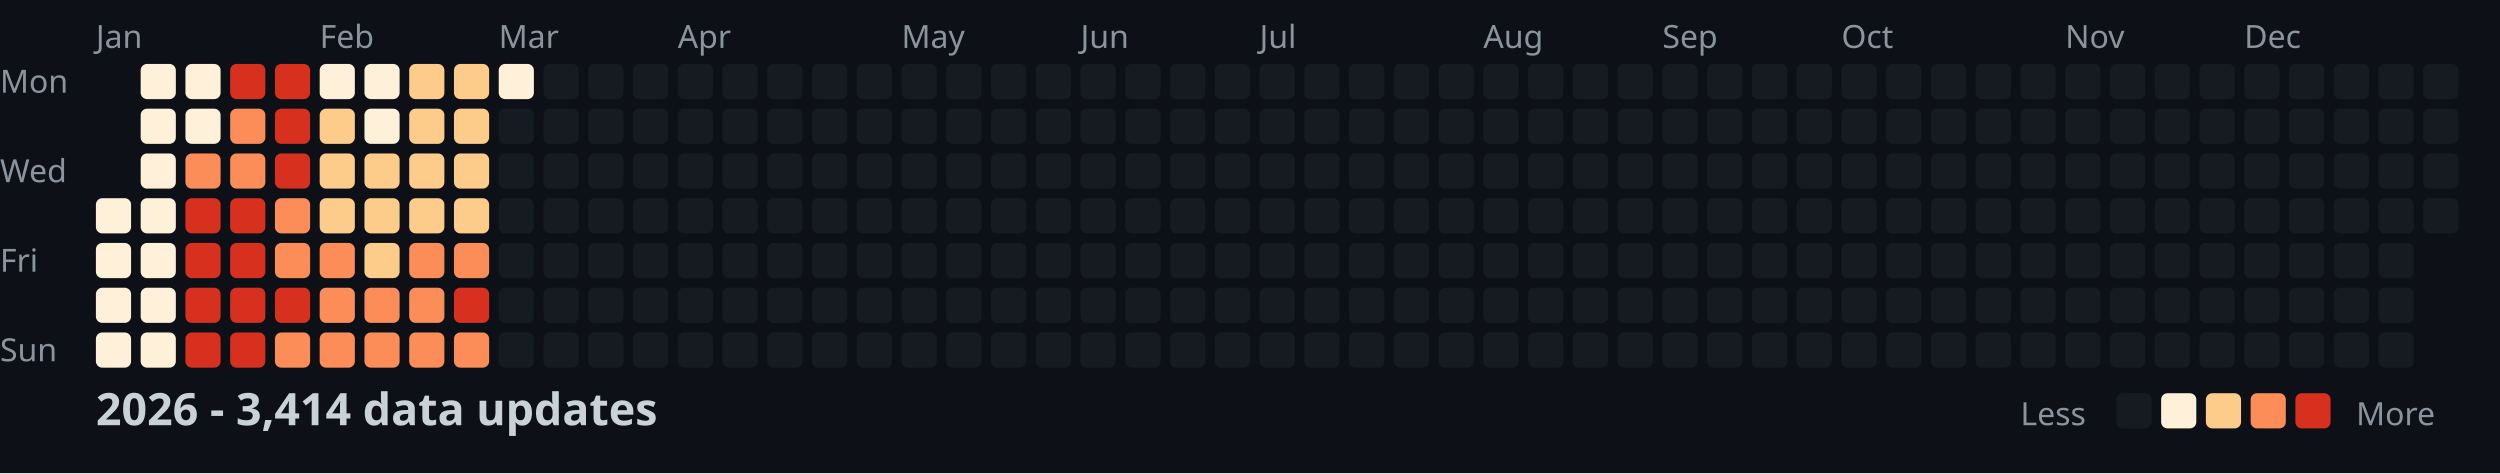
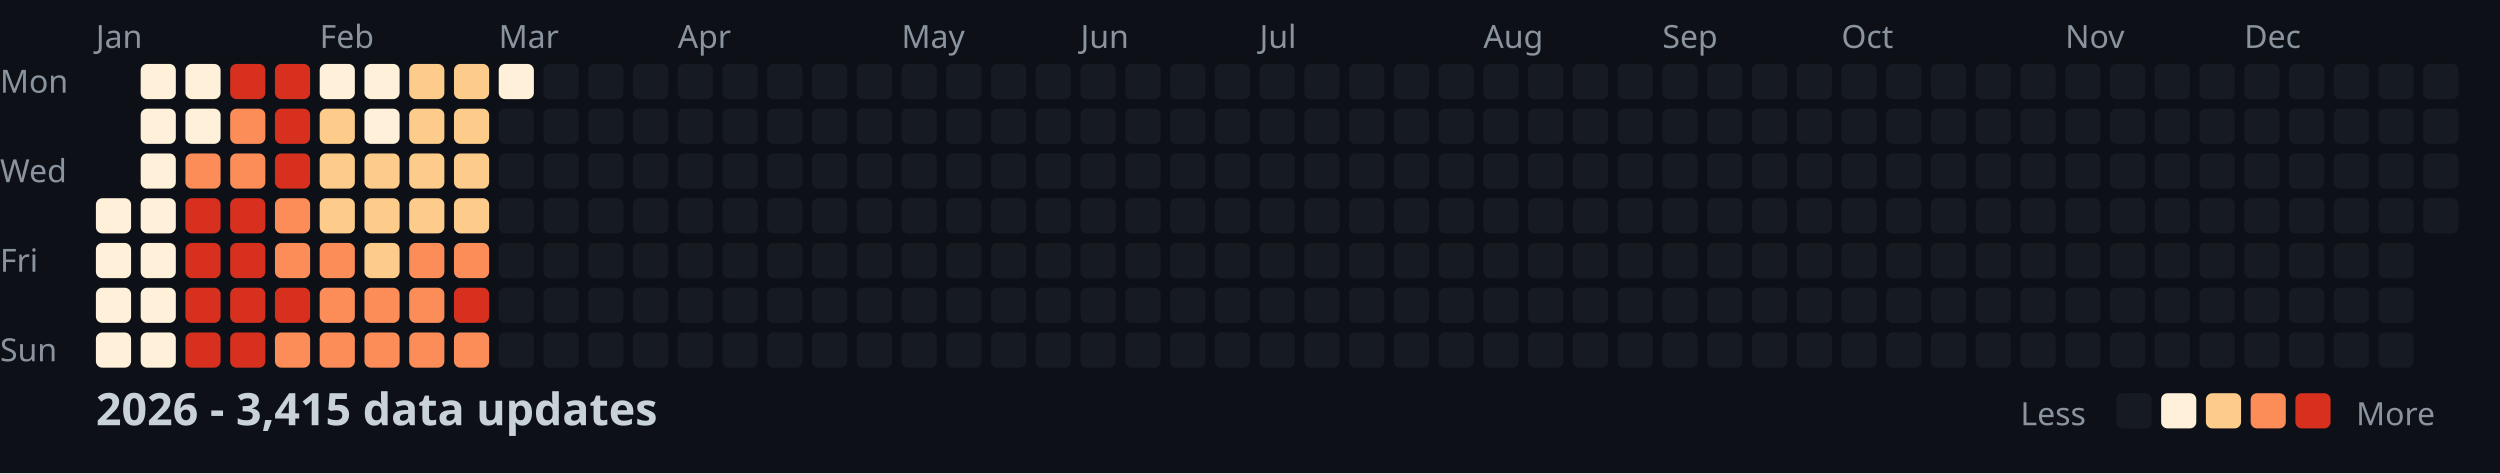
<svg xmlns="http://www.w3.org/2000/svg" width="782" height="148">
  <style>
    .month { font: 10px sans-serif; fill: #8b949e; }
    .day { font: 10px sans-serif; fill: #8b949e; }
    .title { font: bold 14px sans-serif; fill: #c9d1d9; }
    .legend { font: 10px sans-serif; fill: #8b949e; }
  </style>
  <rect width="100%" height="100%" fill="#0d1117" />
  <text x="0" y="29" class="day">Mon</text>
  <text x="0" y="57" class="day">Wed</text>
  <text x="0" y="85" class="day">Fri</text>
  <text x="0" y="113" class="day">Sun</text>
  <text x="30" y="15" class="month">Jan</text>
  <text x="100" y="15" class="month">Feb</text>
  <text x="156" y="15" class="month">Mar</text>
  <text x="212" y="15" class="month">Apr</text>
  <text x="282" y="15" class="month">May</text>
  <text x="338" y="15" class="month">Jun</text>
  <text x="394" y="15" class="month">Jul</text>
  <text x="464" y="15" class="month">Aug</text>
  <text x="520" y="15" class="month">Sep</text>
  <text x="576" y="15" class="month">Oct</text>
  <text x="646" y="15" class="month">Nov</text>
  <text x="702" y="15" class="month">Dec</text>
  <rect x="30" y="62" width="11" height="11" fill="#fef0d9" rx="2" />
  <rect x="30" y="76" width="11" height="11" fill="#fef0d9" rx="2" />
  <rect x="30" y="90" width="11" height="11" fill="#fef0d9" rx="2" />
  <rect x="30" y="104" width="11" height="11" fill="#fef0d9" rx="2" />
  <rect x="44" y="20" width="11" height="11" fill="#fef0d9" rx="2" />
  <rect x="44" y="34" width="11" height="11" fill="#fef0d9" rx="2" />
  <rect x="44" y="48" width="11" height="11" fill="#fef0d9" rx="2" />
  <rect x="44" y="62" width="11" height="11" fill="#fef0d9" rx="2" />
  <rect x="44" y="76" width="11" height="11" fill="#fef0d9" rx="2" />
  <rect x="44" y="90" width="11" height="11" fill="#fef0d9" rx="2" />
  <rect x="44" y="104" width="11" height="11" fill="#fef0d9" rx="2" />
  <rect x="58" y="20" width="11" height="11" fill="#fef0d9" rx="2" />
  <rect x="58" y="34" width="11" height="11" fill="#fef0d9" rx="2" />
  <rect x="58" y="48" width="11" height="11" fill="#fc8d59" rx="2" />
  <rect x="58" y="62" width="11" height="11" fill="#d7301f" rx="2" />
  <rect x="58" y="76" width="11" height="11" fill="#d7301f" rx="2" />
  <rect x="58" y="90" width="11" height="11" fill="#d7301f" rx="2" />
  <rect x="58" y="104" width="11" height="11" fill="#d7301f" rx="2" />
  <rect x="72" y="20" width="11" height="11" fill="#d7301f" rx="2" />
  <rect x="72" y="34" width="11" height="11" fill="#fc8d59" rx="2" />
  <rect x="72" y="48" width="11" height="11" fill="#fc8d59" rx="2" />
  <rect x="72" y="62" width="11" height="11" fill="#d7301f" rx="2" />
  <rect x="72" y="76" width="11" height="11" fill="#d7301f" rx="2" />
  <rect x="72" y="90" width="11" height="11" fill="#d7301f" rx="2" />
  <rect x="72" y="104" width="11" height="11" fill="#d7301f" rx="2" />
  <rect x="86" y="20" width="11" height="11" fill="#d7301f" rx="2" />
  <rect x="86" y="34" width="11" height="11" fill="#d7301f" rx="2" />
  <rect x="86" y="48" width="11" height="11" fill="#d7301f" rx="2" />
  <rect x="86" y="62" width="11" height="11" fill="#fc8d59" rx="2" />
  <rect x="86" y="76" width="11" height="11" fill="#fc8d59" rx="2" />
  <rect x="86" y="90" width="11" height="11" fill="#d7301f" rx="2" />
  <rect x="86" y="104" width="11" height="11" fill="#fc8d59" rx="2" />
  <rect x="100" y="20" width="11" height="11" fill="#fef0d9" rx="2" />
  <rect x="100" y="34" width="11" height="11" fill="#fdcc8a" rx="2" />
  <rect x="100" y="48" width="11" height="11" fill="#fdcc8a" rx="2" />
  <rect x="100" y="62" width="11" height="11" fill="#fdcc8a" rx="2" />
  <rect x="100" y="76" width="11" height="11" fill="#fc8d59" rx="2" />
  <rect x="100" y="90" width="11" height="11" fill="#fc8d59" rx="2" />
  <rect x="100" y="104" width="11" height="11" fill="#fc8d59" rx="2" />
  <rect x="114" y="20" width="11" height="11" fill="#fef0d9" rx="2" />
  <rect x="114" y="34" width="11" height="11" fill="#fef0d9" rx="2" />
  <rect x="114" y="48" width="11" height="11" fill="#fdcc8a" rx="2" />
  <rect x="114" y="62" width="11" height="11" fill="#fdcc8a" rx="2" />
  <rect x="114" y="76" width="11" height="11" fill="#fdcc8a" rx="2" />
  <rect x="114" y="90" width="11" height="11" fill="#fc8d59" rx="2" />
  <rect x="114" y="104" width="11" height="11" fill="#fc8d59" rx="2" />
  <rect x="128" y="20" width="11" height="11" fill="#fdcc8a" rx="2" />
  <rect x="128" y="34" width="11" height="11" fill="#fdcc8a" rx="2" />
  <rect x="128" y="48" width="11" height="11" fill="#fdcc8a" rx="2" />
  <rect x="128" y="62" width="11" height="11" fill="#fdcc8a" rx="2" />
  <rect x="128" y="76" width="11" height="11" fill="#fc8d59" rx="2" />
  <rect x="128" y="90" width="11" height="11" fill="#fc8d59" rx="2" />
  <rect x="128" y="104" width="11" height="11" fill="#fc8d59" rx="2" />
  <rect x="142" y="20" width="11" height="11" fill="#fdcc8a" rx="2" />
  <rect x="142" y="34" width="11" height="11" fill="#fdcc8a" rx="2" />
  <rect x="142" y="48" width="11" height="11" fill="#fdcc8a" rx="2" />
  <rect x="142" y="62" width="11" height="11" fill="#fdcc8a" rx="2" />
  <rect x="142" y="76" width="11" height="11" fill="#fc8d59" rx="2" />
  <rect x="142" y="90" width="11" height="11" fill="#d7301f" rx="2" />
  <rect x="142" y="104" width="11" height="11" fill="#fc8d59" rx="2" />
  <rect x="156" y="20" width="11" height="11" fill="#fef0d9" rx="2" />
  <rect x="156" y="34" width="11" height="11" fill="#161b22" rx="2" />
  <rect x="156" y="48" width="11" height="11" fill="#161b22" rx="2" />
  <rect x="156" y="62" width="11" height="11" fill="#161b22" rx="2" />
  <rect x="156" y="76" width="11" height="11" fill="#161b22" rx="2" />
  <rect x="156" y="90" width="11" height="11" fill="#161b22" rx="2" />
  <rect x="156" y="104" width="11" height="11" fill="#161b22" rx="2" />
  <rect x="170" y="20" width="11" height="11" fill="#161b22" rx="2" />
  <rect x="170" y="34" width="11" height="11" fill="#161b22" rx="2" />
  <rect x="170" y="48" width="11" height="11" fill="#161b22" rx="2" />
  <rect x="170" y="62" width="11" height="11" fill="#161b22" rx="2" />
  <rect x="170" y="76" width="11" height="11" fill="#161b22" rx="2" />
  <rect x="170" y="90" width="11" height="11" fill="#161b22" rx="2" />
  <rect x="170" y="104" width="11" height="11" fill="#161b22" rx="2" />
  <rect x="184" y="20" width="11" height="11" fill="#161b22" rx="2" />
  <rect x="184" y="34" width="11" height="11" fill="#161b22" rx="2" />
  <rect x="184" y="48" width="11" height="11" fill="#161b22" rx="2" />
  <rect x="184" y="62" width="11" height="11" fill="#161b22" rx="2" />
  <rect x="184" y="76" width="11" height="11" fill="#161b22" rx="2" />
  <rect x="184" y="90" width="11" height="11" fill="#161b22" rx="2" />
  <rect x="184" y="104" width="11" height="11" fill="#161b22" rx="2" />
  <rect x="198" y="20" width="11" height="11" fill="#161b22" rx="2" />
  <rect x="198" y="34" width="11" height="11" fill="#161b22" rx="2" />
  <rect x="198" y="48" width="11" height="11" fill="#161b22" rx="2" />
  <rect x="198" y="62" width="11" height="11" fill="#161b22" rx="2" />
  <rect x="198" y="76" width="11" height="11" fill="#161b22" rx="2" />
  <rect x="198" y="90" width="11" height="11" fill="#161b22" rx="2" />
  <rect x="198" y="104" width="11" height="11" fill="#161b22" rx="2" />
  <rect x="212" y="20" width="11" height="11" fill="#161b22" rx="2" />
  <rect x="212" y="34" width="11" height="11" fill="#161b22" rx="2" />
  <rect x="212" y="48" width="11" height="11" fill="#161b22" rx="2" />
  <rect x="212" y="62" width="11" height="11" fill="#161b22" rx="2" />
  <rect x="212" y="76" width="11" height="11" fill="#161b22" rx="2" />
  <rect x="212" y="90" width="11" height="11" fill="#161b22" rx="2" />
  <rect x="212" y="104" width="11" height="11" fill="#161b22" rx="2" />
  <rect x="226" y="20" width="11" height="11" fill="#161b22" rx="2" />
  <rect x="226" y="34" width="11" height="11" fill="#161b22" rx="2" />
  <rect x="226" y="48" width="11" height="11" fill="#161b22" rx="2" />
  <rect x="226" y="62" width="11" height="11" fill="#161b22" rx="2" />
  <rect x="226" y="76" width="11" height="11" fill="#161b22" rx="2" />
  <rect x="226" y="90" width="11" height="11" fill="#161b22" rx="2" />
  <rect x="226" y="104" width="11" height="11" fill="#161b22" rx="2" />
  <rect x="240" y="20" width="11" height="11" fill="#161b22" rx="2" />
  <rect x="240" y="34" width="11" height="11" fill="#161b22" rx="2" />
  <rect x="240" y="48" width="11" height="11" fill="#161b22" rx="2" />
  <rect x="240" y="62" width="11" height="11" fill="#161b22" rx="2" />
  <rect x="240" y="76" width="11" height="11" fill="#161b22" rx="2" />
  <rect x="240" y="90" width="11" height="11" fill="#161b22" rx="2" />
  <rect x="240" y="104" width="11" height="11" fill="#161b22" rx="2" />
  <rect x="254" y="20" width="11" height="11" fill="#161b22" rx="2" />
  <rect x="254" y="34" width="11" height="11" fill="#161b22" rx="2" />
  <rect x="254" y="48" width="11" height="11" fill="#161b22" rx="2" />
  <rect x="254" y="62" width="11" height="11" fill="#161b22" rx="2" />
  <rect x="254" y="76" width="11" height="11" fill="#161b22" rx="2" />
  <rect x="254" y="90" width="11" height="11" fill="#161b22" rx="2" />
  <rect x="254" y="104" width="11" height="11" fill="#161b22" rx="2" />
  <rect x="268" y="20" width="11" height="11" fill="#161b22" rx="2" />
  <rect x="268" y="34" width="11" height="11" fill="#161b22" rx="2" />
  <rect x="268" y="48" width="11" height="11" fill="#161b22" rx="2" />
  <rect x="268" y="62" width="11" height="11" fill="#161b22" rx="2" />
  <rect x="268" y="76" width="11" height="11" fill="#161b22" rx="2" />
  <rect x="268" y="90" width="11" height="11" fill="#161b22" rx="2" />
  <rect x="268" y="104" width="11" height="11" fill="#161b22" rx="2" />
  <rect x="282" y="20" width="11" height="11" fill="#161b22" rx="2" />
  <rect x="282" y="34" width="11" height="11" fill="#161b22" rx="2" />
  <rect x="282" y="48" width="11" height="11" fill="#161b22" rx="2" />
  <rect x="282" y="62" width="11" height="11" fill="#161b22" rx="2" />
  <rect x="282" y="76" width="11" height="11" fill="#161b22" rx="2" />
  <rect x="282" y="90" width="11" height="11" fill="#161b22" rx="2" />
  <rect x="282" y="104" width="11" height="11" fill="#161b22" rx="2" />
  <rect x="296" y="20" width="11" height="11" fill="#161b22" rx="2" />
  <rect x="296" y="34" width="11" height="11" fill="#161b22" rx="2" />
  <rect x="296" y="48" width="11" height="11" fill="#161b22" rx="2" />
  <rect x="296" y="62" width="11" height="11" fill="#161b22" rx="2" />
  <rect x="296" y="76" width="11" height="11" fill="#161b22" rx="2" />
  <rect x="296" y="90" width="11" height="11" fill="#161b22" rx="2" />
  <rect x="296" y="104" width="11" height="11" fill="#161b22" rx="2" />
  <rect x="310" y="20" width="11" height="11" fill="#161b22" rx="2" />
  <rect x="310" y="34" width="11" height="11" fill="#161b22" rx="2" />
  <rect x="310" y="48" width="11" height="11" fill="#161b22" rx="2" />
  <rect x="310" y="62" width="11" height="11" fill="#161b22" rx="2" />
  <rect x="310" y="76" width="11" height="11" fill="#161b22" rx="2" />
  <rect x="310" y="90" width="11" height="11" fill="#161b22" rx="2" />
  <rect x="310" y="104" width="11" height="11" fill="#161b22" rx="2" />
  <rect x="324" y="20" width="11" height="11" fill="#161b22" rx="2" />
  <rect x="324" y="34" width="11" height="11" fill="#161b22" rx="2" />
  <rect x="324" y="48" width="11" height="11" fill="#161b22" rx="2" />
  <rect x="324" y="62" width="11" height="11" fill="#161b22" rx="2" />
  <rect x="324" y="76" width="11" height="11" fill="#161b22" rx="2" />
  <rect x="324" y="90" width="11" height="11" fill="#161b22" rx="2" />
  <rect x="324" y="104" width="11" height="11" fill="#161b22" rx="2" />
  <rect x="338" y="20" width="11" height="11" fill="#161b22" rx="2" />
  <rect x="338" y="34" width="11" height="11" fill="#161b22" rx="2" />
  <rect x="338" y="48" width="11" height="11" fill="#161b22" rx="2" />
  <rect x="338" y="62" width="11" height="11" fill="#161b22" rx="2" />
  <rect x="338" y="76" width="11" height="11" fill="#161b22" rx="2" />
  <rect x="338" y="90" width="11" height="11" fill="#161b22" rx="2" />
  <rect x="338" y="104" width="11" height="11" fill="#161b22" rx="2" />
  <rect x="352" y="20" width="11" height="11" fill="#161b22" rx="2" />
  <rect x="352" y="34" width="11" height="11" fill="#161b22" rx="2" />
  <rect x="352" y="48" width="11" height="11" fill="#161b22" rx="2" />
  <rect x="352" y="62" width="11" height="11" fill="#161b22" rx="2" />
  <rect x="352" y="76" width="11" height="11" fill="#161b22" rx="2" />
  <rect x="352" y="90" width="11" height="11" fill="#161b22" rx="2" />
  <rect x="352" y="104" width="11" height="11" fill="#161b22" rx="2" />
  <rect x="366" y="20" width="11" height="11" fill="#161b22" rx="2" />
  <rect x="366" y="34" width="11" height="11" fill="#161b22" rx="2" />
  <rect x="366" y="48" width="11" height="11" fill="#161b22" rx="2" />
  <rect x="366" y="62" width="11" height="11" fill="#161b22" rx="2" />
  <rect x="366" y="76" width="11" height="11" fill="#161b22" rx="2" />
  <rect x="366" y="90" width="11" height="11" fill="#161b22" rx="2" />
  <rect x="366" y="104" width="11" height="11" fill="#161b22" rx="2" />
  <rect x="380" y="20" width="11" height="11" fill="#161b22" rx="2" />
  <rect x="380" y="34" width="11" height="11" fill="#161b22" rx="2" />
  <rect x="380" y="48" width="11" height="11" fill="#161b22" rx="2" />
  <rect x="380" y="62" width="11" height="11" fill="#161b22" rx="2" />
  <rect x="380" y="76" width="11" height="11" fill="#161b22" rx="2" />
  <rect x="380" y="90" width="11" height="11" fill="#161b22" rx="2" />
  <rect x="380" y="104" width="11" height="11" fill="#161b22" rx="2" />
  <rect x="394" y="20" width="11" height="11" fill="#161b22" rx="2" />
  <rect x="394" y="34" width="11" height="11" fill="#161b22" rx="2" />
  <rect x="394" y="48" width="11" height="11" fill="#161b22" rx="2" />
  <rect x="394" y="62" width="11" height="11" fill="#161b22" rx="2" />
  <rect x="394" y="76" width="11" height="11" fill="#161b22" rx="2" />
  <rect x="394" y="90" width="11" height="11" fill="#161b22" rx="2" />
  <rect x="394" y="104" width="11" height="11" fill="#161b22" rx="2" />
  <rect x="408" y="20" width="11" height="11" fill="#161b22" rx="2" />
  <rect x="408" y="34" width="11" height="11" fill="#161b22" rx="2" />
  <rect x="408" y="48" width="11" height="11" fill="#161b22" rx="2" />
  <rect x="408" y="62" width="11" height="11" fill="#161b22" rx="2" />
  <rect x="408" y="76" width="11" height="11" fill="#161b22" rx="2" />
  <rect x="408" y="90" width="11" height="11" fill="#161b22" rx="2" />
  <rect x="408" y="104" width="11" height="11" fill="#161b22" rx="2" />
  <rect x="422" y="20" width="11" height="11" fill="#161b22" rx="2" />
  <rect x="422" y="34" width="11" height="11" fill="#161b22" rx="2" />
  <rect x="422" y="48" width="11" height="11" fill="#161b22" rx="2" />
  <rect x="422" y="62" width="11" height="11" fill="#161b22" rx="2" />
  <rect x="422" y="76" width="11" height="11" fill="#161b22" rx="2" />
  <rect x="422" y="90" width="11" height="11" fill="#161b22" rx="2" />
  <rect x="422" y="104" width="11" height="11" fill="#161b22" rx="2" />
  <rect x="436" y="20" width="11" height="11" fill="#161b22" rx="2" />
  <rect x="436" y="34" width="11" height="11" fill="#161b22" rx="2" />
  <rect x="436" y="48" width="11" height="11" fill="#161b22" rx="2" />
  <rect x="436" y="62" width="11" height="11" fill="#161b22" rx="2" />
  <rect x="436" y="76" width="11" height="11" fill="#161b22" rx="2" />
  <rect x="436" y="90" width="11" height="11" fill="#161b22" rx="2" />
  <rect x="436" y="104" width="11" height="11" fill="#161b22" rx="2" />
  <rect x="450" y="20" width="11" height="11" fill="#161b22" rx="2" />
  <rect x="450" y="34" width="11" height="11" fill="#161b22" rx="2" />
  <rect x="450" y="48" width="11" height="11" fill="#161b22" rx="2" />
  <rect x="450" y="62" width="11" height="11" fill="#161b22" rx="2" />
  <rect x="450" y="76" width="11" height="11" fill="#161b22" rx="2" />
  <rect x="450" y="90" width="11" height="11" fill="#161b22" rx="2" />
  <rect x="450" y="104" width="11" height="11" fill="#161b22" rx="2" />
  <rect x="464" y="20" width="11" height="11" fill="#161b22" rx="2" />
  <rect x="464" y="34" width="11" height="11" fill="#161b22" rx="2" />
  <rect x="464" y="48" width="11" height="11" fill="#161b22" rx="2" />
  <rect x="464" y="62" width="11" height="11" fill="#161b22" rx="2" />
  <rect x="464" y="76" width="11" height="11" fill="#161b22" rx="2" />
  <rect x="464" y="90" width="11" height="11" fill="#161b22" rx="2" />
  <rect x="464" y="104" width="11" height="11" fill="#161b22" rx="2" />
  <rect x="478" y="20" width="11" height="11" fill="#161b22" rx="2" />
  <rect x="478" y="34" width="11" height="11" fill="#161b22" rx="2" />
  <rect x="478" y="48" width="11" height="11" fill="#161b22" rx="2" />
  <rect x="478" y="62" width="11" height="11" fill="#161b22" rx="2" />
  <rect x="478" y="76" width="11" height="11" fill="#161b22" rx="2" />
  <rect x="478" y="90" width="11" height="11" fill="#161b22" rx="2" />
  <rect x="478" y="104" width="11" height="11" fill="#161b22" rx="2" />
  <rect x="492" y="20" width="11" height="11" fill="#161b22" rx="2" />
  <rect x="492" y="34" width="11" height="11" fill="#161b22" rx="2" />
  <rect x="492" y="48" width="11" height="11" fill="#161b22" rx="2" />
  <rect x="492" y="62" width="11" height="11" fill="#161b22" rx="2" />
  <rect x="492" y="76" width="11" height="11" fill="#161b22" rx="2" />
  <rect x="492" y="90" width="11" height="11" fill="#161b22" rx="2" />
  <rect x="492" y="104" width="11" height="11" fill="#161b22" rx="2" />
  <rect x="506" y="20" width="11" height="11" fill="#161b22" rx="2" />
  <rect x="506" y="34" width="11" height="11" fill="#161b22" rx="2" />
  <rect x="506" y="48" width="11" height="11" fill="#161b22" rx="2" />
  <rect x="506" y="62" width="11" height="11" fill="#161b22" rx="2" />
  <rect x="506" y="76" width="11" height="11" fill="#161b22" rx="2" />
  <rect x="506" y="90" width="11" height="11" fill="#161b22" rx="2" />
  <rect x="506" y="104" width="11" height="11" fill="#161b22" rx="2" />
  <rect x="520" y="20" width="11" height="11" fill="#161b22" rx="2" />
  <rect x="520" y="34" width="11" height="11" fill="#161b22" rx="2" />
  <rect x="520" y="48" width="11" height="11" fill="#161b22" rx="2" />
  <rect x="520" y="62" width="11" height="11" fill="#161b22" rx="2" />
  <rect x="520" y="76" width="11" height="11" fill="#161b22" rx="2" />
  <rect x="520" y="90" width="11" height="11" fill="#161b22" rx="2" />
  <rect x="520" y="104" width="11" height="11" fill="#161b22" rx="2" />
  <rect x="534" y="20" width="11" height="11" fill="#161b22" rx="2" />
  <rect x="534" y="34" width="11" height="11" fill="#161b22" rx="2" />
  <rect x="534" y="48" width="11" height="11" fill="#161b22" rx="2" />
  <rect x="534" y="62" width="11" height="11" fill="#161b22" rx="2" />
  <rect x="534" y="76" width="11" height="11" fill="#161b22" rx="2" />
  <rect x="534" y="90" width="11" height="11" fill="#161b22" rx="2" />
  <rect x="534" y="104" width="11" height="11" fill="#161b22" rx="2" />
  <rect x="548" y="20" width="11" height="11" fill="#161b22" rx="2" />
  <rect x="548" y="34" width="11" height="11" fill="#161b22" rx="2" />
  <rect x="548" y="48" width="11" height="11" fill="#161b22" rx="2" />
  <rect x="548" y="62" width="11" height="11" fill="#161b22" rx="2" />
  <rect x="548" y="76" width="11" height="11" fill="#161b22" rx="2" />
  <rect x="548" y="90" width="11" height="11" fill="#161b22" rx="2" />
  <rect x="548" y="104" width="11" height="11" fill="#161b22" rx="2" />
  <rect x="562" y="20" width="11" height="11" fill="#161b22" rx="2" />
  <rect x="562" y="34" width="11" height="11" fill="#161b22" rx="2" />
  <rect x="562" y="48" width="11" height="11" fill="#161b22" rx="2" />
  <rect x="562" y="62" width="11" height="11" fill="#161b22" rx="2" />
  <rect x="562" y="76" width="11" height="11" fill="#161b22" rx="2" />
  <rect x="562" y="90" width="11" height="11" fill="#161b22" rx="2" />
  <rect x="562" y="104" width="11" height="11" fill="#161b22" rx="2" />
  <rect x="576" y="20" width="11" height="11" fill="#161b22" rx="2" />
  <rect x="576" y="34" width="11" height="11" fill="#161b22" rx="2" />
  <rect x="576" y="48" width="11" height="11" fill="#161b22" rx="2" />
  <rect x="576" y="62" width="11" height="11" fill="#161b22" rx="2" />
  <rect x="576" y="76" width="11" height="11" fill="#161b22" rx="2" />
  <rect x="576" y="90" width="11" height="11" fill="#161b22" rx="2" />
  <rect x="576" y="104" width="11" height="11" fill="#161b22" rx="2" />
  <rect x="590" y="20" width="11" height="11" fill="#161b22" rx="2" />
  <rect x="590" y="34" width="11" height="11" fill="#161b22" rx="2" />
  <rect x="590" y="48" width="11" height="11" fill="#161b22" rx="2" />
  <rect x="590" y="62" width="11" height="11" fill="#161b22" rx="2" />
  <rect x="590" y="76" width="11" height="11" fill="#161b22" rx="2" />
  <rect x="590" y="90" width="11" height="11" fill="#161b22" rx="2" />
  <rect x="590" y="104" width="11" height="11" fill="#161b22" rx="2" />
  <rect x="604" y="20" width="11" height="11" fill="#161b22" rx="2" />
  <rect x="604" y="34" width="11" height="11" fill="#161b22" rx="2" />
  <rect x="604" y="48" width="11" height="11" fill="#161b22" rx="2" />
  <rect x="604" y="62" width="11" height="11" fill="#161b22" rx="2" />
  <rect x="604" y="76" width="11" height="11" fill="#161b22" rx="2" />
  <rect x="604" y="90" width="11" height="11" fill="#161b22" rx="2" />
  <rect x="604" y="104" width="11" height="11" fill="#161b22" rx="2" />
  <rect x="618" y="20" width="11" height="11" fill="#161b22" rx="2" />
  <rect x="618" y="34" width="11" height="11" fill="#161b22" rx="2" />
  <rect x="618" y="48" width="11" height="11" fill="#161b22" rx="2" />
  <rect x="618" y="62" width="11" height="11" fill="#161b22" rx="2" />
  <rect x="618" y="76" width="11" height="11" fill="#161b22" rx="2" />
  <rect x="618" y="90" width="11" height="11" fill="#161b22" rx="2" />
  <rect x="618" y="104" width="11" height="11" fill="#161b22" rx="2" />
  <rect x="632" y="20" width="11" height="11" fill="#161b22" rx="2" />
  <rect x="632" y="34" width="11" height="11" fill="#161b22" rx="2" />
  <rect x="632" y="48" width="11" height="11" fill="#161b22" rx="2" />
  <rect x="632" y="62" width="11" height="11" fill="#161b22" rx="2" />
  <rect x="632" y="76" width="11" height="11" fill="#161b22" rx="2" />
  <rect x="632" y="90" width="11" height="11" fill="#161b22" rx="2" />
  <rect x="632" y="104" width="11" height="11" fill="#161b22" rx="2" />
  <rect x="646" y="20" width="11" height="11" fill="#161b22" rx="2" />
  <rect x="646" y="34" width="11" height="11" fill="#161b22" rx="2" />
  <rect x="646" y="48" width="11" height="11" fill="#161b22" rx="2" />
  <rect x="646" y="62" width="11" height="11" fill="#161b22" rx="2" />
  <rect x="646" y="76" width="11" height="11" fill="#161b22" rx="2" />
  <rect x="646" y="90" width="11" height="11" fill="#161b22" rx="2" />
  <rect x="646" y="104" width="11" height="11" fill="#161b22" rx="2" />
  <rect x="660" y="20" width="11" height="11" fill="#161b22" rx="2" />
  <rect x="660" y="34" width="11" height="11" fill="#161b22" rx="2" />
  <rect x="660" y="48" width="11" height="11" fill="#161b22" rx="2" />
  <rect x="660" y="62" width="11" height="11" fill="#161b22" rx="2" />
  <rect x="660" y="76" width="11" height="11" fill="#161b22" rx="2" />
  <rect x="660" y="90" width="11" height="11" fill="#161b22" rx="2" />
  <rect x="660" y="104" width="11" height="11" fill="#161b22" rx="2" />
  <rect x="674" y="20" width="11" height="11" fill="#161b22" rx="2" />
  <rect x="674" y="34" width="11" height="11" fill="#161b22" rx="2" />
  <rect x="674" y="48" width="11" height="11" fill="#161b22" rx="2" />
  <rect x="674" y="62" width="11" height="11" fill="#161b22" rx="2" />
  <rect x="674" y="76" width="11" height="11" fill="#161b22" rx="2" />
  <rect x="674" y="90" width="11" height="11" fill="#161b22" rx="2" />
  <rect x="674" y="104" width="11" height="11" fill="#161b22" rx="2" />
  <rect x="688" y="20" width="11" height="11" fill="#161b22" rx="2" />
  <rect x="688" y="34" width="11" height="11" fill="#161b22" rx="2" />
  <rect x="688" y="48" width="11" height="11" fill="#161b22" rx="2" />
  <rect x="688" y="62" width="11" height="11" fill="#161b22" rx="2" />
  <rect x="688" y="76" width="11" height="11" fill="#161b22" rx="2" />
  <rect x="688" y="90" width="11" height="11" fill="#161b22" rx="2" />
  <rect x="688" y="104" width="11" height="11" fill="#161b22" rx="2" />
  <rect x="702" y="20" width="11" height="11" fill="#161b22" rx="2" />
  <rect x="702" y="34" width="11" height="11" fill="#161b22" rx="2" />
  <rect x="702" y="48" width="11" height="11" fill="#161b22" rx="2" />
  <rect x="702" y="62" width="11" height="11" fill="#161b22" rx="2" />
  <rect x="702" y="76" width="11" height="11" fill="#161b22" rx="2" />
  <rect x="702" y="90" width="11" height="11" fill="#161b22" rx="2" />
  <rect x="702" y="104" width="11" height="11" fill="#161b22" rx="2" />
  <rect x="716" y="20" width="11" height="11" fill="#161b22" rx="2" />
  <rect x="716" y="34" width="11" height="11" fill="#161b22" rx="2" />
  <rect x="716" y="48" width="11" height="11" fill="#161b22" rx="2" />
  <rect x="716" y="62" width="11" height="11" fill="#161b22" rx="2" />
  <rect x="716" y="76" width="11" height="11" fill="#161b22" rx="2" />
  <rect x="716" y="90" width="11" height="11" fill="#161b22" rx="2" />
  <rect x="716" y="104" width="11" height="11" fill="#161b22" rx="2" />
  <rect x="730" y="20" width="11" height="11" fill="#161b22" rx="2" />
  <rect x="730" y="34" width="11" height="11" fill="#161b22" rx="2" />
  <rect x="730" y="48" width="11" height="11" fill="#161b22" rx="2" />
  <rect x="730" y="62" width="11" height="11" fill="#161b22" rx="2" />
  <rect x="730" y="76" width="11" height="11" fill="#161b22" rx="2" />
  <rect x="730" y="90" width="11" height="11" fill="#161b22" rx="2" />
  <rect x="730" y="104" width="11" height="11" fill="#161b22" rx="2" />
  <rect x="744" y="20" width="11" height="11" fill="#161b22" rx="2" />
  <rect x="744" y="34" width="11" height="11" fill="#161b22" rx="2" />
  <rect x="744" y="48" width="11" height="11" fill="#161b22" rx="2" />
  <rect x="744" y="62" width="11" height="11" fill="#161b22" rx="2" />
  <rect x="744" y="76" width="11" height="11" fill="#161b22" rx="2" />
  <rect x="744" y="90" width="11" height="11" fill="#161b22" rx="2" />
  <rect x="744" y="104" width="11" height="11" fill="#161b22" rx="2" />
  <rect x="758" y="20" width="11" height="11" fill="#161b22" rx="2" />
  <rect x="758" y="34" width="11" height="11" fill="#161b22" rx="2" />
  <rect x="758" y="48" width="11" height="11" fill="#161b22" rx="2" />
  <rect x="758" y="62" width="11" height="11" fill="#161b22" rx="2" />
-   <text x="30" y="133" class="title">2026 - 3,414 data updates</text>
+   <text x="30" y="133" class="title">2026 - 3,415 data updates</text>
  <text x="632" y="133" class="legend">Less</text>
  <rect x="662" y="123" width="11" height="11" fill="#161b22" rx="2" />
  <rect x="676" y="123" width="11" height="11" fill="#fef0d9" rx="2" />
  <rect x="690" y="123" width="11" height="11" fill="#fdcc8a" rx="2" />
  <rect x="704" y="123" width="11" height="11" fill="#fc8d59" rx="2" />
  <rect x="718" y="123" width="11" height="11" fill="#d7301f" rx="2" />
  <text x="737" y="133" class="legend">More</text>
</svg>
